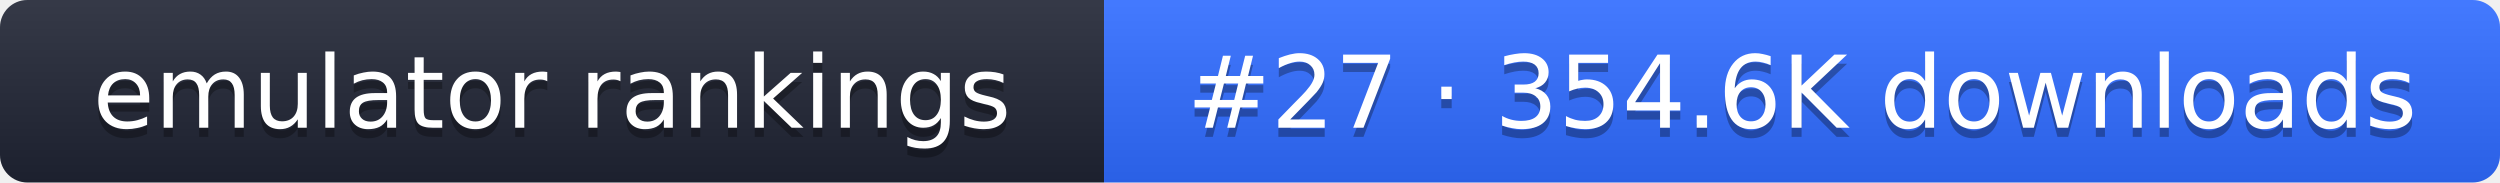
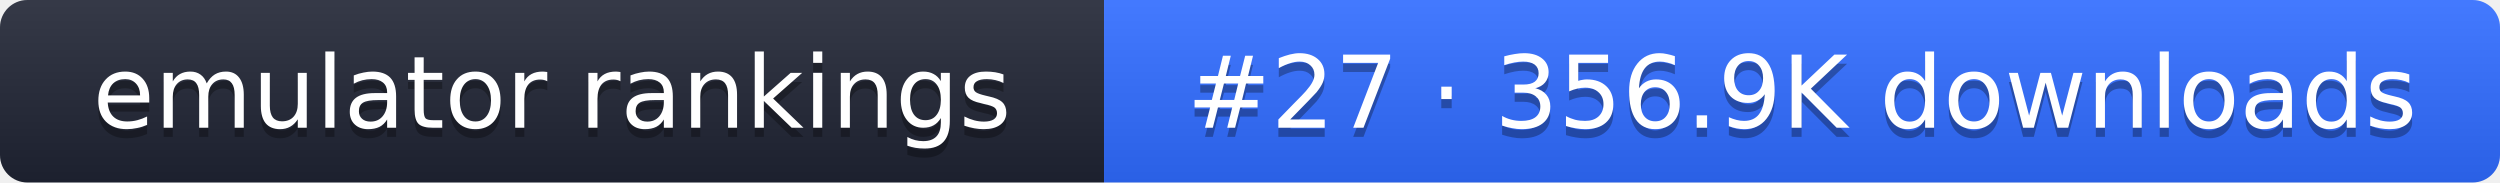
- <svg xmlns="http://www.w3.org/2000/svg" width="274" height="20" role="img" aria-label="emulator rankings: #27 · 354.6K downloads">
+ <svg xmlns="http://www.w3.org/2000/svg" width="274" height="20" role="img" aria-label="emulator rankings: #27 · 356.9K downloads">
  <linearGradient id="g" x2="0" y2="100%">
    <stop offset="0" stop-color="#fff" stop-opacity=".1" />
    <stop offset="1" stop-opacity=".1" />
  </linearGradient>
  <clipPath id="r">
    <rect width="274" height="20" rx="3" fill="#fff" />
  </clipPath>
  <g clip-path="url(#r)">
    <rect width="121" height="20" fill="#1f2433" />
    <rect x="121" width="153" height="20" fill="#2f6bff" />
    <rect width="274" height="20" fill="url(#g)" />
  </g>
  <g fill="#fff" text-anchor="middle" font-family="Verdana,DejaVu Sans,sans-serif" font-size="11">
    <text x="60.5" y="15" fill="#010101" fill-opacity=".3">emulator rankings</text>
    <text x="60.5" y="14">emulator rankings</text>
-     <text x="197.5" y="15" fill="#010101" fill-opacity=".3">#27 · 354.6K downloads</text>
-     <text x="197.5" y="14">#27 · 354.6K downloads</text>
+     <text x="197.5" y="15" fill="#010101" fill-opacity=".3">#27 · 356.9K downloads</text>
+     <text x="197.5" y="14">#27 · 356.9K downloads</text>
  </g>
</svg>
